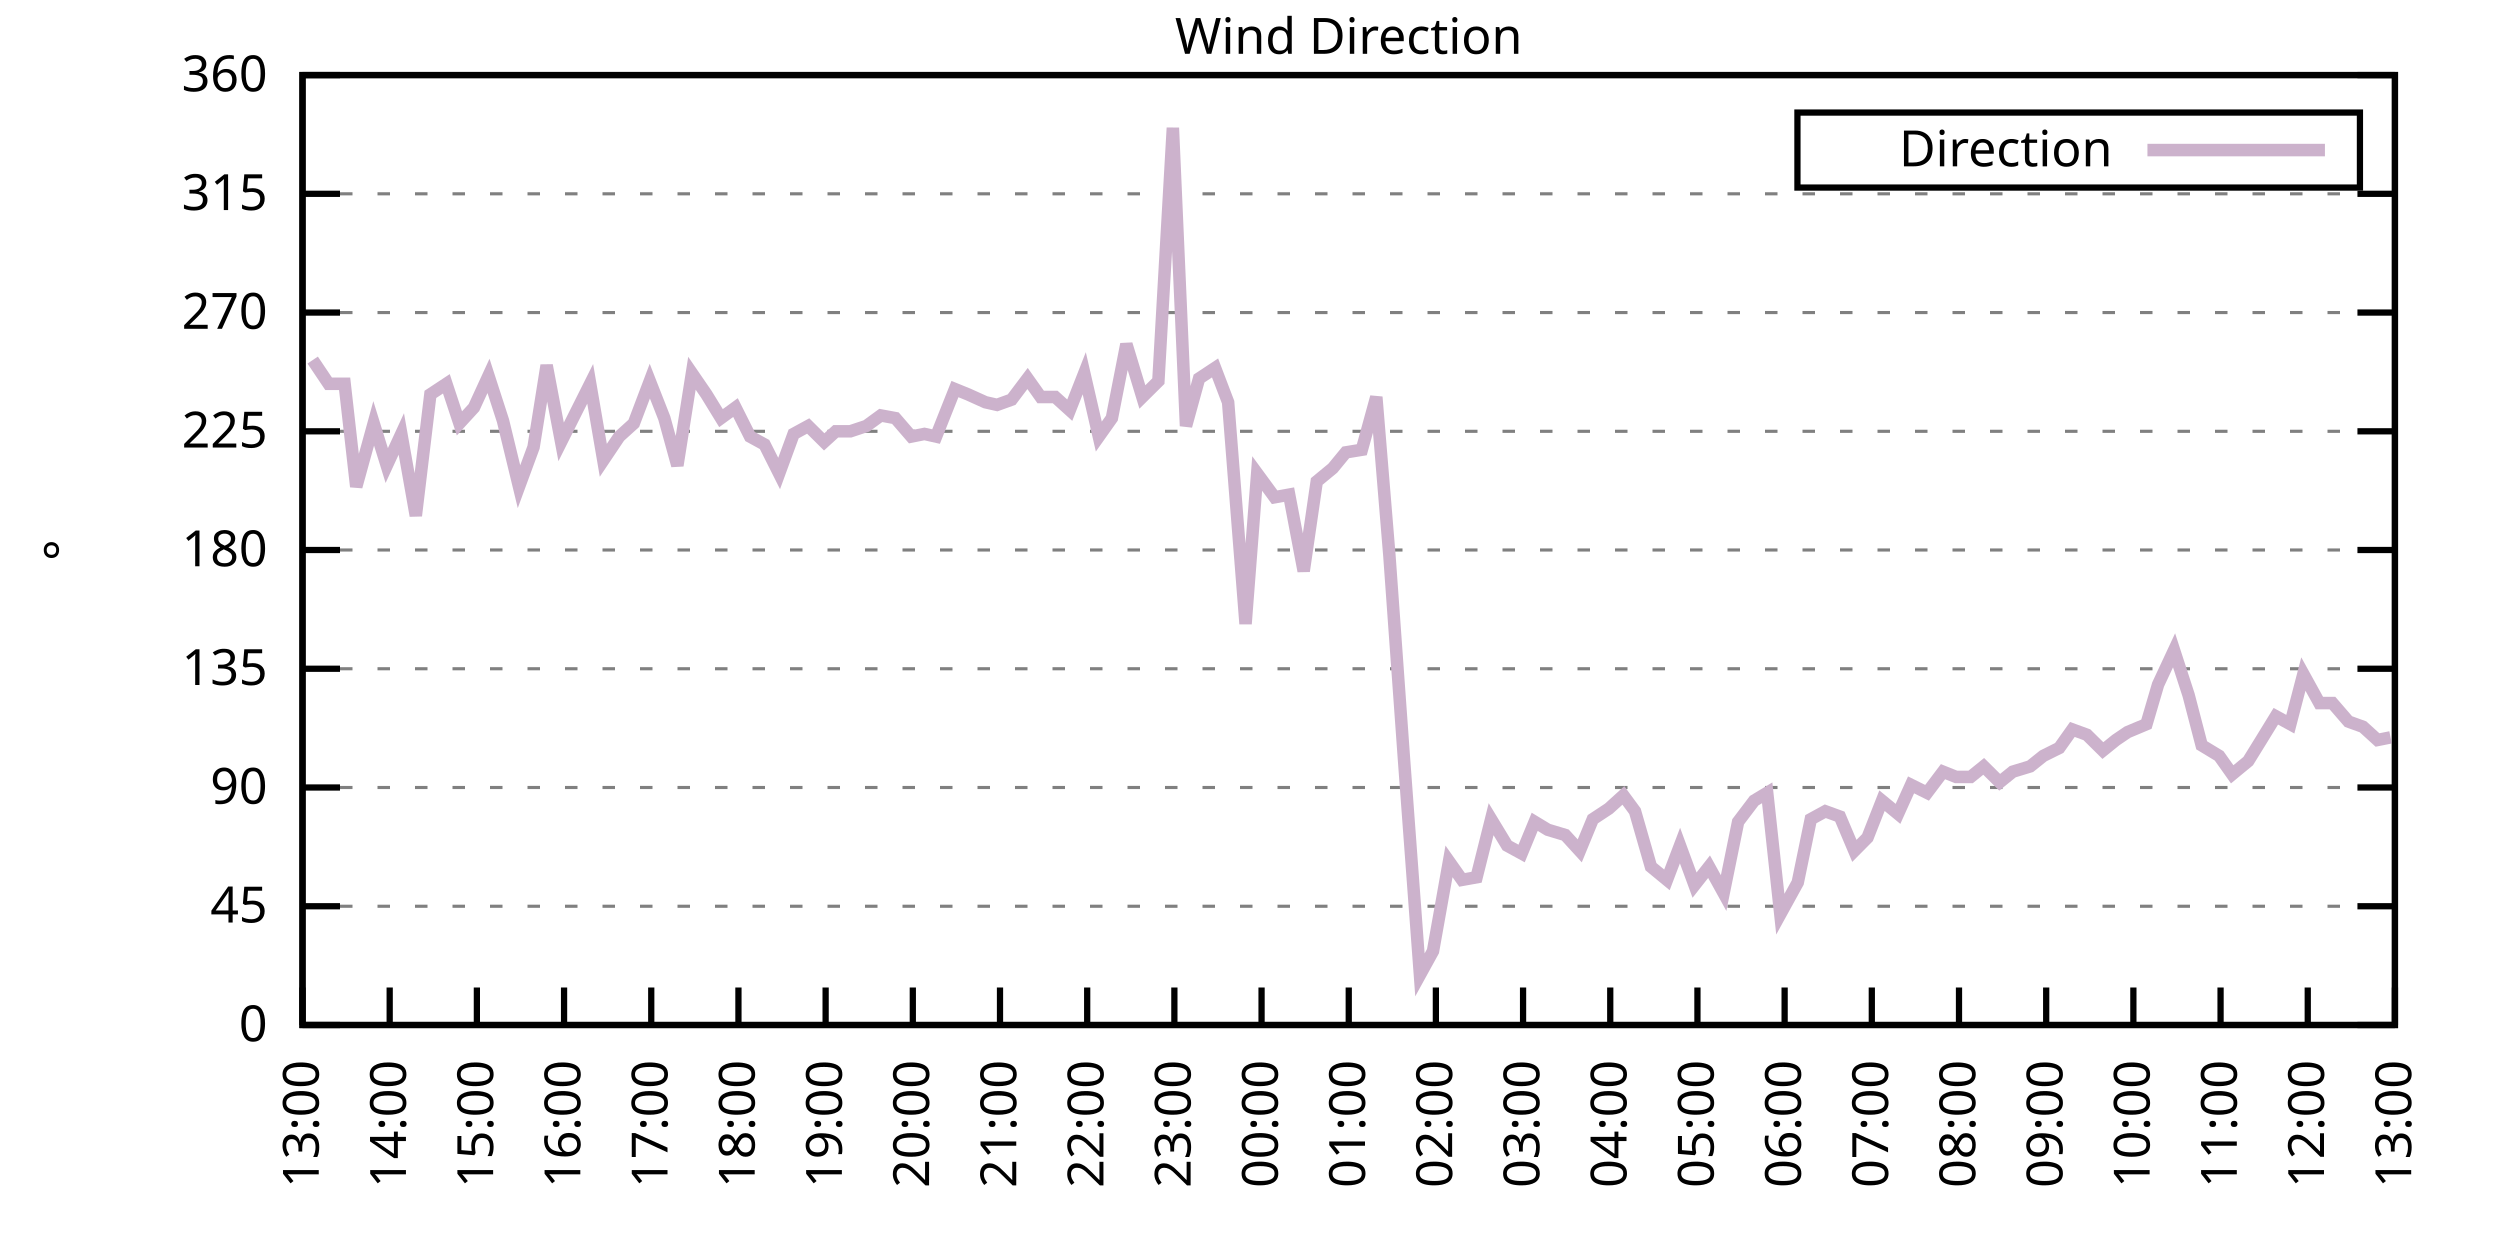
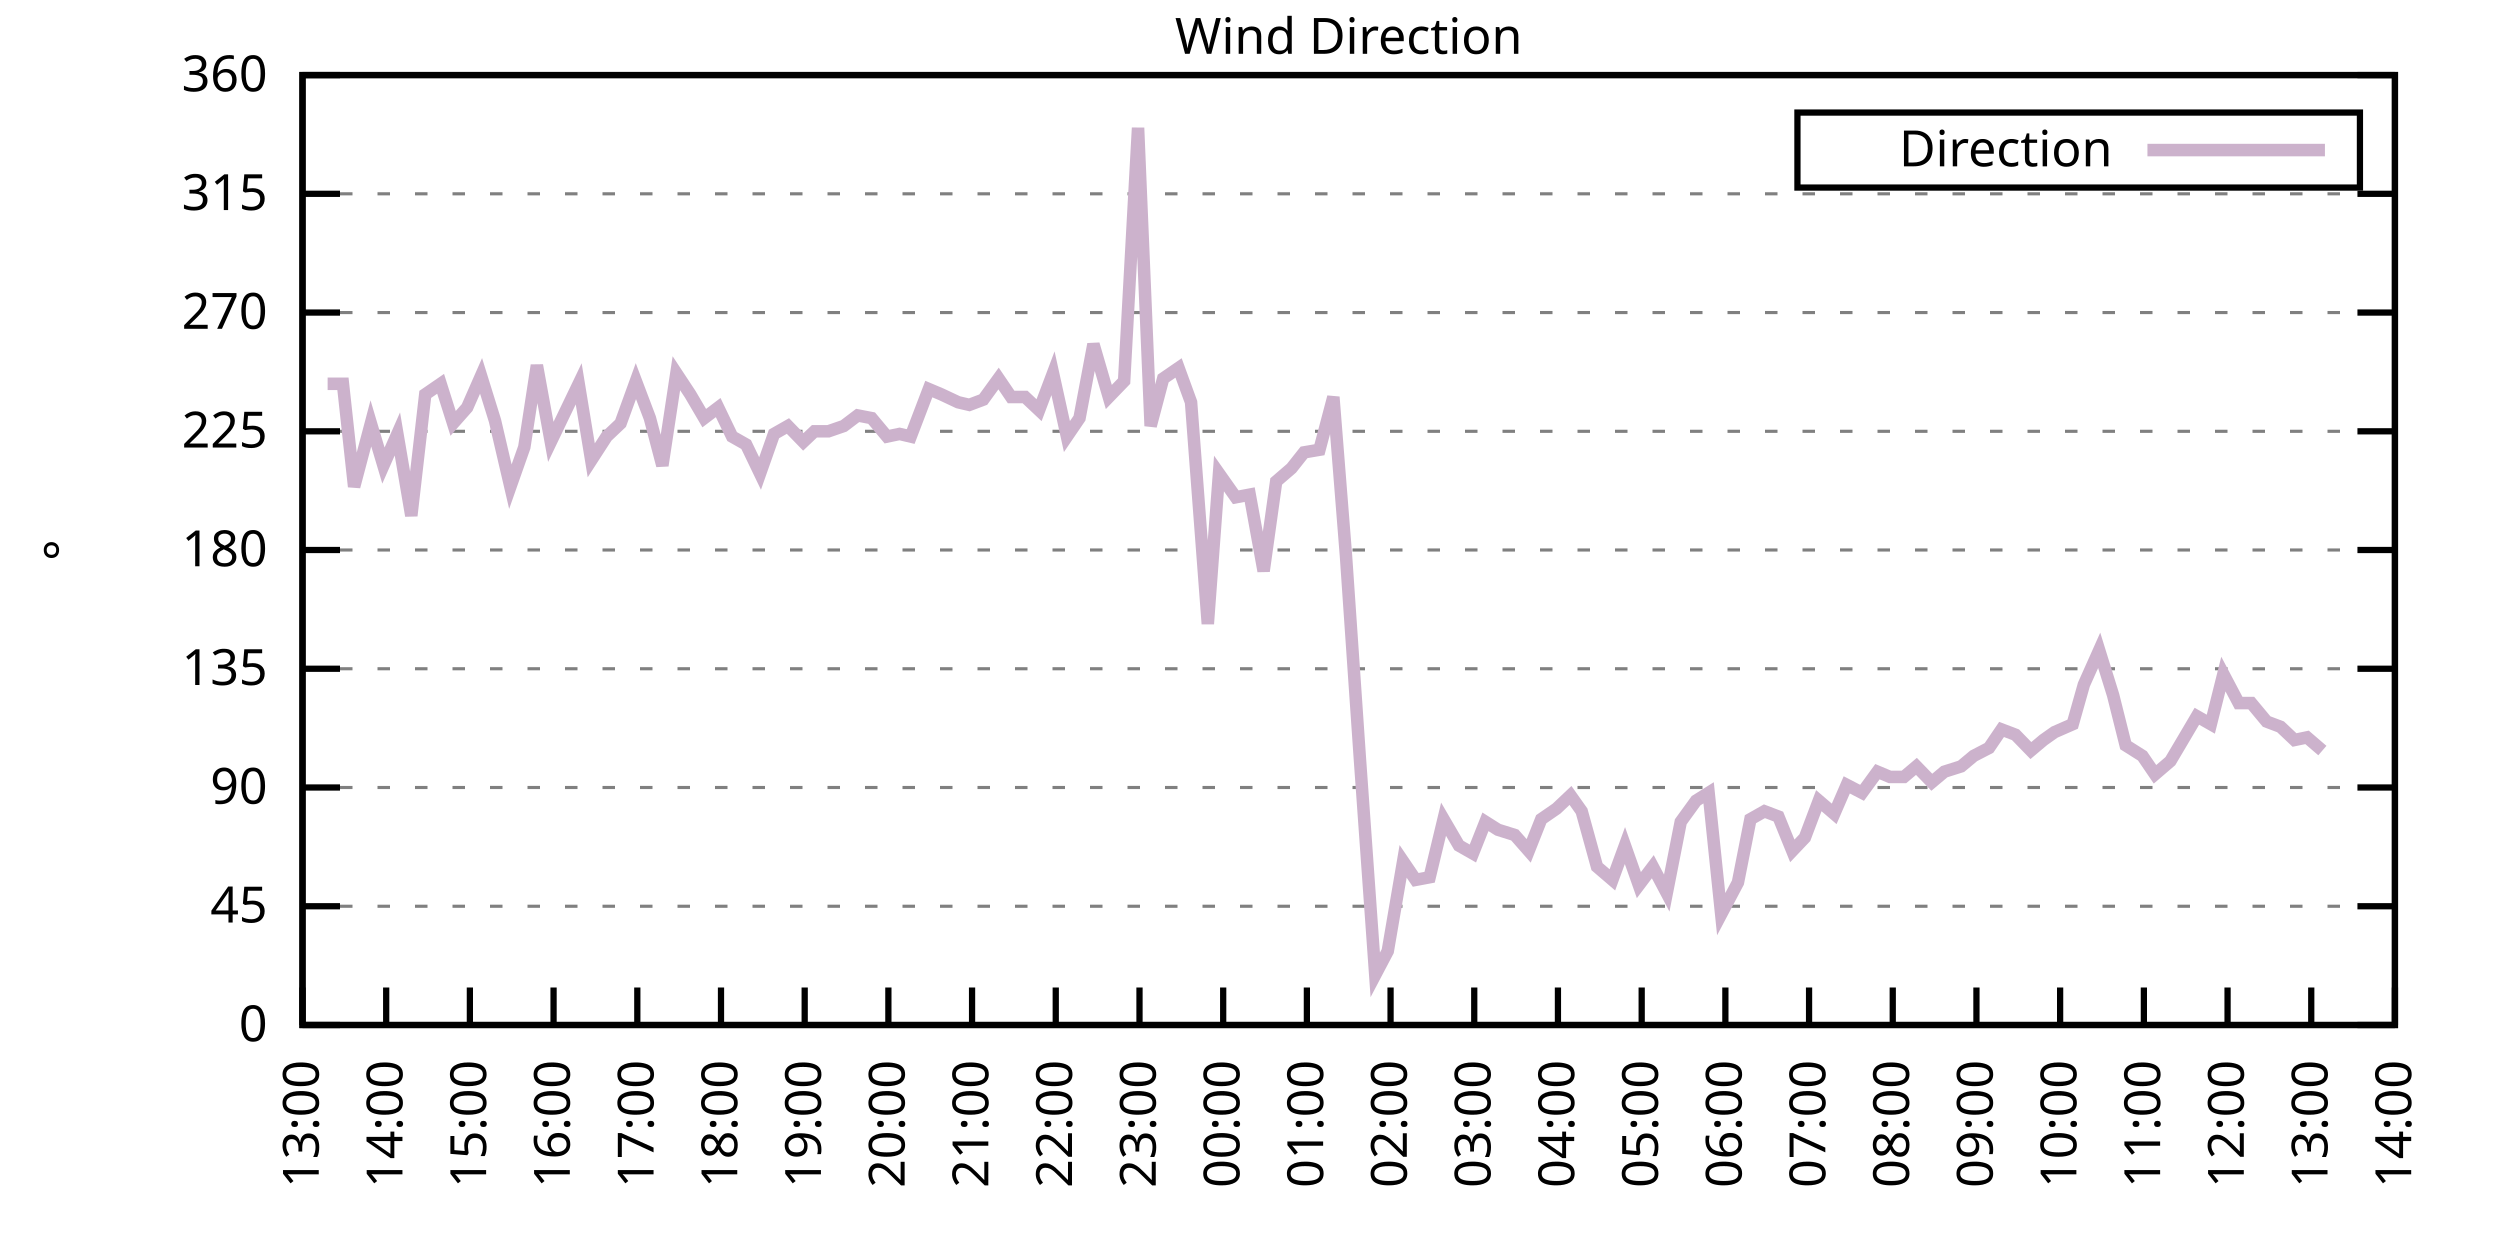
<svg xmlns="http://www.w3.org/2000/svg" xmlns:xlink="http://www.w3.org/1999/xlink" width="400" height="200" viewBox="0 0 400 200">
  <g id="gnuplot_canvas">
    <rect x="0" y="0" width="400" height="200" fill="none" />
    <defs>
      <circle id="gpDot" r="0.5" stroke-width="0.5" stroke="currentColor" />
      <path id="gpPt0" stroke-width="0.333" stroke="currentColor" d="M-1,0 h2 M0,-1 v2" />
      <path id="gpPt1" stroke-width="0.333" stroke="currentColor" d="M-1,-1 L1,1 M1,-1 L-1,1" />
      <path id="gpPt2" stroke-width="0.333" stroke="currentColor" d="M-1,0 L1,0 M0,-1 L0,1 M-1,-1 L1,1 M-1,1 L1,-1" />
      <rect id="gpPt3" stroke-width="0.333" stroke="currentColor" x="-1" y="-1" width="2" height="2" />
      <rect id="gpPt4" stroke-width="0.333" stroke="currentColor" fill="currentColor" x="-1" y="-1" width="2" height="2" />
      <circle id="gpPt5" stroke-width="0.333" stroke="currentColor" cx="0" cy="0" r="1" />
      <use xlink:href="#gpPt5" id="gpPt6" fill="currentColor" stroke="none" />
      <path id="gpPt7" stroke-width="0.333" stroke="currentColor" d="M0,-1.33 L-1.33,0.67 L1.33,0.67 z" />
      <use xlink:href="#gpPt7" id="gpPt8" fill="currentColor" stroke="none" />
      <use xlink:href="#gpPt7" id="gpPt9" stroke="currentColor" transform="rotate(180)" />
      <use xlink:href="#gpPt9" id="gpPt10" fill="currentColor" stroke="none" />
      <use xlink:href="#gpPt3" id="gpPt11" stroke="currentColor" transform="rotate(45)" />
      <use xlink:href="#gpPt11" id="gpPt12" fill="currentColor" stroke="none" />
      <path id="gpPt13" stroke-width="0.333" stroke="currentColor" d="M0,1.330 L1.265,0.411 L0.782,-1.067 L-0.782,-1.076 L-1.265,0.411 z" />
      <use xlink:href="#gpPt13" id="gpPt14" fill="currentColor" stroke="none" />
      <filter id="textbox" filterUnits="objectBoundingBox" x="0" y="0" height="1" width="1">
        <feFlood flood-color="white" flood-opacity="1" result="bgnd" />
        <feComposite in="SourceGraphic" in2="bgnd" operator="atop" />
      </filter>
      <filter id="greybox" filterUnits="objectBoundingBox" x="0" y="0" height="1" width="1">
        <feFlood flood-color="lightgrey" flood-opacity="1" result="grey" />
        <feComposite in="SourceGraphic" in2="grey" operator="atop" />
      </filter>
    </defs>
    <g fill="none" color="white" stroke="currentColor" stroke-width="1.00" stroke-linecap="butt" stroke-linejoin="miter">
</g>
    <g fill="none" color="black" stroke="currentColor" stroke-width="1.00" stroke-linecap="butt" stroke-linejoin="miter">
      <g stroke="none" shape-rendering="crispEdges">
        <polygon fill="rgb(255, 255, 255)" points="48.40,164.00 383.18,164.00 383.18,12.02 48.40,12.02 " />
      </g>
    </g>
    <g fill="none" color="black" stroke="currentColor" stroke-width="1.00" stroke-linecap="butt" stroke-linejoin="miter">
</g>
    <g fill="none" color="black" stroke="black" stroke-width="0.50" stroke-linecap="butt" stroke-linejoin="miter">
</g>
    <g fill="none" color="gray" stroke="currentColor" stroke-width="0.50" stroke-linecap="butt" stroke-linejoin="miter">
      <path stroke="gray" stroke-dasharray="2,4" class="gridline" d="M48.40,164.00 L383.19,164.00  " />
    </g>
    <g fill="none" color="gray" stroke="gray" stroke-width="1.00" stroke-linecap="butt" stroke-linejoin="miter">
</g>
    <g fill="none" color="black" stroke="currentColor" stroke-width="1.00" stroke-linecap="butt" stroke-linejoin="miter">
      <path stroke="black" d="M48.40,164.00 L54.40,164.00 M383.19,164.00 L377.19,164.00  " />
      <g transform="translate(42.80,166.60)" stroke="none" fill="black" font-family="Sans" font-size="8.00" text-anchor="end">
        <text>
          <tspan font-family="Sans"> 0</tspan>
        </text>
      </g>
    </g>
    <g fill="none" color="black" stroke="currentColor" stroke-width="1.00" stroke-linecap="butt" stroke-linejoin="miter">
</g>
    <g fill="none" color="black" stroke="black" stroke-width="0.50" stroke-linecap="butt" stroke-linejoin="miter">
</g>
    <g fill="none" color="gray" stroke="currentColor" stroke-width="0.50" stroke-linecap="butt" stroke-linejoin="miter">
      <path stroke="gray" stroke-dasharray="2,4" class="gridline" d="M48.40,145.00 L383.19,145.00  " />
    </g>
    <g fill="none" color="gray" stroke="gray" stroke-width="1.00" stroke-linecap="butt" stroke-linejoin="miter">
</g>
    <g fill="none" color="black" stroke="currentColor" stroke-width="1.00" stroke-linecap="butt" stroke-linejoin="miter">
      <path stroke="black" d="M48.40,145.00 L54.40,145.00 M383.19,145.00 L377.19,145.00  " />
      <g transform="translate(42.80,147.60)" stroke="none" fill="black" font-family="Sans" font-size="8.00" text-anchor="end">
        <text>
          <tspan font-family="Sans"> 45</tspan>
        </text>
      </g>
    </g>
    <g fill="none" color="black" stroke="currentColor" stroke-width="1.00" stroke-linecap="butt" stroke-linejoin="miter">
</g>
    <g fill="none" color="black" stroke="black" stroke-width="0.50" stroke-linecap="butt" stroke-linejoin="miter">
</g>
    <g fill="none" color="gray" stroke="currentColor" stroke-width="0.50" stroke-linecap="butt" stroke-linejoin="miter">
      <path stroke="gray" stroke-dasharray="2,4" class="gridline" d="M48.40,126.00 L383.19,126.00  " />
    </g>
    <g fill="none" color="gray" stroke="gray" stroke-width="1.00" stroke-linecap="butt" stroke-linejoin="miter">
</g>
    <g fill="none" color="black" stroke="currentColor" stroke-width="1.00" stroke-linecap="butt" stroke-linejoin="miter">
      <path stroke="black" d="M48.40,126.00 L54.40,126.00 M383.19,126.00 L377.19,126.00  " />
      <g transform="translate(42.80,128.60)" stroke="none" fill="black" font-family="Sans" font-size="8.00" text-anchor="end">
        <text>
          <tspan font-family="Sans"> 90</tspan>
        </text>
      </g>
    </g>
    <g fill="none" color="black" stroke="currentColor" stroke-width="1.00" stroke-linecap="butt" stroke-linejoin="miter">
</g>
    <g fill="none" color="black" stroke="black" stroke-width="0.50" stroke-linecap="butt" stroke-linejoin="miter">
</g>
    <g fill="none" color="gray" stroke="currentColor" stroke-width="0.50" stroke-linecap="butt" stroke-linejoin="miter">
      <path stroke="gray" stroke-dasharray="2,4" class="gridline" d="M48.40,107.00 L383.19,107.00  " />
    </g>
    <g fill="none" color="gray" stroke="gray" stroke-width="1.00" stroke-linecap="butt" stroke-linejoin="miter">
</g>
    <g fill="none" color="black" stroke="currentColor" stroke-width="1.00" stroke-linecap="butt" stroke-linejoin="miter">
      <path stroke="black" d="M48.40,107.00 L54.40,107.00 M383.19,107.00 L377.19,107.00  " />
      <g transform="translate(42.80,109.60)" stroke="none" fill="black" font-family="Sans" font-size="8.00" text-anchor="end">
        <text>
          <tspan font-family="Sans"> 135</tspan>
        </text>
      </g>
    </g>
    <g fill="none" color="black" stroke="currentColor" stroke-width="1.00" stroke-linecap="butt" stroke-linejoin="miter">
</g>
    <g fill="none" color="black" stroke="black" stroke-width="0.50" stroke-linecap="butt" stroke-linejoin="miter">
</g>
    <g fill="none" color="gray" stroke="currentColor" stroke-width="0.50" stroke-linecap="butt" stroke-linejoin="miter">
      <path stroke="gray" stroke-dasharray="2,4" class="gridline" d="M48.40,88.00 L383.19,88.00  " />
    </g>
    <g fill="none" color="gray" stroke="gray" stroke-width="1.00" stroke-linecap="butt" stroke-linejoin="miter">
</g>
    <g fill="none" color="black" stroke="currentColor" stroke-width="1.00" stroke-linecap="butt" stroke-linejoin="miter">
      <path stroke="black" d="M48.40,88.00 L54.40,88.00 M383.19,88.00 L377.19,88.00  " />
      <g transform="translate(42.80,90.60)" stroke="none" fill="black" font-family="Sans" font-size="8.00" text-anchor="end">
        <text>
          <tspan font-family="Sans"> 180</tspan>
        </text>
      </g>
    </g>
    <g fill="none" color="black" stroke="currentColor" stroke-width="1.00" stroke-linecap="butt" stroke-linejoin="miter">
</g>
    <g fill="none" color="black" stroke="black" stroke-width="0.50" stroke-linecap="butt" stroke-linejoin="miter">
</g>
    <g fill="none" color="gray" stroke="currentColor" stroke-width="0.50" stroke-linecap="butt" stroke-linejoin="miter">
      <path stroke="gray" stroke-dasharray="2,4" class="gridline" d="M48.40,69.01 L383.19,69.01  " />
    </g>
    <g fill="none" color="gray" stroke="gray" stroke-width="1.00" stroke-linecap="butt" stroke-linejoin="miter">
</g>
    <g fill="none" color="black" stroke="currentColor" stroke-width="1.00" stroke-linecap="butt" stroke-linejoin="miter">
      <path stroke="black" d="M48.40,69.01 L54.40,69.01 M383.19,69.01 L377.19,69.01  " />
      <g transform="translate(42.80,71.61)" stroke="none" fill="black" font-family="Sans" font-size="8.00" text-anchor="end">
        <text>
          <tspan font-family="Sans"> 225</tspan>
        </text>
      </g>
    </g>
    <g fill="none" color="black" stroke="currentColor" stroke-width="1.00" stroke-linecap="butt" stroke-linejoin="miter">
</g>
    <g fill="none" color="black" stroke="black" stroke-width="0.50" stroke-linecap="butt" stroke-linejoin="miter">
</g>
    <g fill="none" color="gray" stroke="currentColor" stroke-width="0.50" stroke-linecap="butt" stroke-linejoin="miter">
      <path stroke="gray" stroke-dasharray="2,4" class="gridline" d="M48.40,50.01 L383.19,50.01  " />
    </g>
    <g fill="none" color="gray" stroke="gray" stroke-width="1.00" stroke-linecap="butt" stroke-linejoin="miter">
</g>
    <g fill="none" color="black" stroke="currentColor" stroke-width="1.00" stroke-linecap="butt" stroke-linejoin="miter">
      <path stroke="black" d="M48.40,50.01 L54.40,50.01 M383.19,50.01 L377.19,50.01  " />
      <g transform="translate(42.80,52.61)" stroke="none" fill="black" font-family="Sans" font-size="8.00" text-anchor="end">
        <text>
          <tspan font-family="Sans"> 270</tspan>
        </text>
      </g>
    </g>
    <g fill="none" color="black" stroke="currentColor" stroke-width="1.00" stroke-linecap="butt" stroke-linejoin="miter">
</g>
    <g fill="none" color="black" stroke="black" stroke-width="0.50" stroke-linecap="butt" stroke-linejoin="miter">
</g>
    <g fill="none" color="gray" stroke="currentColor" stroke-width="0.50" stroke-linecap="butt" stroke-linejoin="miter">
      <path stroke="gray" stroke-dasharray="2,4" class="gridline" d="M48.40,31.01 L383.19,31.01  " />
    </g>
    <g fill="none" color="gray" stroke="gray" stroke-width="1.00" stroke-linecap="butt" stroke-linejoin="miter">
</g>
    <g fill="none" color="black" stroke="currentColor" stroke-width="1.00" stroke-linecap="butt" stroke-linejoin="miter">
      <path stroke="black" d="M48.40,31.01 L54.40,31.01 M383.19,31.01 L377.19,31.01  " />
      <g transform="translate(42.80,33.61)" stroke="none" fill="black" font-family="Sans" font-size="8.00" text-anchor="end">
        <text>
          <tspan font-family="Sans"> 315</tspan>
        </text>
      </g>
    </g>
    <g fill="none" color="black" stroke="currentColor" stroke-width="1.00" stroke-linecap="butt" stroke-linejoin="miter">
</g>
    <g fill="none" color="black" stroke="black" stroke-width="0.50" stroke-linecap="butt" stroke-linejoin="miter">
</g>
    <g fill="none" color="gray" stroke="currentColor" stroke-width="0.50" stroke-linecap="butt" stroke-linejoin="miter">
      <path stroke="gray" stroke-dasharray="2,4" class="gridline" d="M48.40,12.01 L383.19,12.01  " />
    </g>
    <g fill="none" color="gray" stroke="gray" stroke-width="1.00" stroke-linecap="butt" stroke-linejoin="miter">
</g>
    <g fill="none" color="black" stroke="currentColor" stroke-width="1.00" stroke-linecap="butt" stroke-linejoin="miter">
      <path stroke="black" d="M48.40,12.01 L54.40,12.01 M383.19,12.01 L377.19,12.01  " />
      <g transform="translate(42.80,14.61)" stroke="none" fill="black" font-family="Sans" font-size="8.00" text-anchor="end">
        <text>
          <tspan font-family="Sans"> 360</tspan>
        </text>
      </g>
    </g>
    <g fill="none" color="black" stroke="currentColor" stroke-width="1.00" stroke-linecap="butt" stroke-linejoin="miter">
      <path stroke="black" d="M48.40,164.00 L48.40,158.00  " />
      <g transform="translate(51.00,169.60) rotate(270.00)" stroke="none" fill="black" font-family="Sans" font-size="8.00" text-anchor="end">
        <text>
          <tspan font-family="Sans">13:00</tspan>
        </text>
      </g>
    </g>
    <g fill="none" color="black" stroke="currentColor" stroke-width="1.00" stroke-linecap="butt" stroke-linejoin="miter">
-       <path stroke="black" d="M62.35,164.00 L62.35,158.00  " />
-       <g transform="translate(64.95,169.60) rotate(270.00)" stroke="none" fill="black" font-family="Sans" font-size="8.00" text-anchor="end">
+       <path stroke="black" d="M61.79,164.00 L61.79,158.00  " />
+       <g transform="translate(64.39,169.60) rotate(270.00)" stroke="none" fill="black" font-family="Sans" font-size="8.00" text-anchor="end">
        <text>
          <tspan font-family="Sans">14:00</tspan>
        </text>
      </g>
    </g>
    <g fill="none" color="black" stroke="currentColor" stroke-width="1.00" stroke-linecap="butt" stroke-linejoin="miter">
-       <path stroke="black" d="M76.30,164.00 L76.30,158.00  " />
-       <g transform="translate(78.90,169.60) rotate(270.00)" stroke="none" fill="black" font-family="Sans" font-size="8.00" text-anchor="end">
+       <path stroke="black" d="M75.18,164.00 L75.18,158.00  " />
+       <g transform="translate(77.78,169.60) rotate(270.00)" stroke="none" fill="black" font-family="Sans" font-size="8.00" text-anchor="end">
        <text>
          <tspan font-family="Sans">15:00</tspan>
        </text>
      </g>
    </g>
    <g fill="none" color="black" stroke="currentColor" stroke-width="1.00" stroke-linecap="butt" stroke-linejoin="miter">
-       <path stroke="black" d="M90.25,164.00 L90.25,158.00  " />
-       <g transform="translate(92.85,169.60) rotate(270.00)" stroke="none" fill="black" font-family="Sans" font-size="8.00" text-anchor="end">
+       <path stroke="black" d="M88.57,164.00 L88.57,158.00  " />
+       <g transform="translate(91.17,169.60) rotate(270.00)" stroke="none" fill="black" font-family="Sans" font-size="8.00" text-anchor="end">
        <text>
          <tspan font-family="Sans">16:00</tspan>
        </text>
      </g>
    </g>
    <g fill="none" color="black" stroke="currentColor" stroke-width="1.00" stroke-linecap="butt" stroke-linejoin="miter">
-       <path stroke="black" d="M104.20,164.00 L104.20,158.00  " />
-       <g transform="translate(106.80,169.60) rotate(270.00)" stroke="none" fill="black" font-family="Sans" font-size="8.00" text-anchor="end">
+       <path stroke="black" d="M101.97,164.00 L101.97,158.00  " />
+       <g transform="translate(104.57,169.60) rotate(270.00)" stroke="none" fill="black" font-family="Sans" font-size="8.00" text-anchor="end">
        <text>
          <tspan font-family="Sans">17:00</tspan>
        </text>
      </g>
    </g>
    <g fill="none" color="black" stroke="currentColor" stroke-width="1.00" stroke-linecap="butt" stroke-linejoin="miter">
-       <path stroke="black" d="M118.15,164.00 L118.15,158.00  " />
-       <g transform="translate(120.75,169.60) rotate(270.00)" stroke="none" fill="black" font-family="Sans" font-size="8.00" text-anchor="end">
+       <path stroke="black" d="M115.36,164.00 L115.36,158.00  " />
+       <g transform="translate(117.96,169.60) rotate(270.00)" stroke="none" fill="black" font-family="Sans" font-size="8.00" text-anchor="end">
        <text>
          <tspan font-family="Sans">18:00</tspan>
        </text>
      </g>
    </g>
    <g fill="none" color="black" stroke="currentColor" stroke-width="1.00" stroke-linecap="butt" stroke-linejoin="miter">
-       <path stroke="black" d="M132.10,164.00 L132.10,158.00  " />
-       <g transform="translate(134.70,169.60) rotate(270.00)" stroke="none" fill="black" font-family="Sans" font-size="8.00" text-anchor="end">
+       <path stroke="black" d="M128.75,164.00 L128.75,158.00  " />
+       <g transform="translate(131.35,169.60) rotate(270.00)" stroke="none" fill="black" font-family="Sans" font-size="8.00" text-anchor="end">
        <text>
          <tspan font-family="Sans">19:00</tspan>
        </text>
      </g>
    </g>
    <g fill="none" color="black" stroke="currentColor" stroke-width="1.00" stroke-linecap="butt" stroke-linejoin="miter">
-       <path stroke="black" d="M146.05,164.00 L146.05,158.00  " />
-       <g transform="translate(148.65,169.60) rotate(270.00)" stroke="none" fill="black" font-family="Sans" font-size="8.00" text-anchor="end">
+       <path stroke="black" d="M142.14,164.00 L142.14,158.00  " />
+       <g transform="translate(144.74,169.60) rotate(270.00)" stroke="none" fill="black" font-family="Sans" font-size="8.00" text-anchor="end">
        <text>
          <tspan font-family="Sans">20:00</tspan>
        </text>
      </g>
    </g>
    <g fill="none" color="black" stroke="currentColor" stroke-width="1.00" stroke-linecap="butt" stroke-linejoin="miter">
-       <path stroke="black" d="M160.00,164.00 L160.00,158.00  " />
-       <g transform="translate(162.60,169.60) rotate(270.00)" stroke="none" fill="black" font-family="Sans" font-size="8.00" text-anchor="end">
+       <path stroke="black" d="M155.53,164.00 L155.53,158.00  " />
+       <g transform="translate(158.13,169.60) rotate(270.00)" stroke="none" fill="black" font-family="Sans" font-size="8.00" text-anchor="end">
        <text>
          <tspan font-family="Sans">21:00</tspan>
        </text>
      </g>
    </g>
    <g fill="none" color="black" stroke="currentColor" stroke-width="1.00" stroke-linecap="butt" stroke-linejoin="miter">
-       <path stroke="black" d="M173.95,164.00 L173.95,158.00  " />
-       <g transform="translate(176.55,169.60) rotate(270.00)" stroke="none" fill="black" font-family="Sans" font-size="8.00" text-anchor="end">
+       <path stroke="black" d="M168.92,164.00 L168.92,158.00  " />
+       <g transform="translate(171.52,169.60) rotate(270.00)" stroke="none" fill="black" font-family="Sans" font-size="8.00" text-anchor="end">
        <text>
          <tspan font-family="Sans">22:00</tspan>
        </text>
      </g>
    </g>
    <g fill="none" color="black" stroke="currentColor" stroke-width="1.00" stroke-linecap="butt" stroke-linejoin="miter">
-       <path stroke="black" d="M187.90,164.00 L187.90,158.00  " />
-       <g transform="translate(190.50,169.60) rotate(270.00)" stroke="none" fill="black" font-family="Sans" font-size="8.00" text-anchor="end">
+       <path stroke="black" d="M182.32,164.00 L182.32,158.00  " />
+       <g transform="translate(184.92,169.60) rotate(270.00)" stroke="none" fill="black" font-family="Sans" font-size="8.00" text-anchor="end">
        <text>
          <tspan font-family="Sans">23:00</tspan>
        </text>
      </g>
    </g>
    <g fill="none" color="black" stroke="currentColor" stroke-width="1.00" stroke-linecap="butt" stroke-linejoin="miter">
-       <path stroke="black" d="M201.85,164.00 L201.85,158.00  " />
-       <g transform="translate(204.45,169.60) rotate(270.00)" stroke="none" fill="black" font-family="Sans" font-size="8.00" text-anchor="end">
+       <path stroke="black" d="M195.71,164.00 L195.71,158.00  " />
+       <g transform="translate(198.31,169.60) rotate(270.00)" stroke="none" fill="black" font-family="Sans" font-size="8.00" text-anchor="end">
        <text>
          <tspan font-family="Sans">00:00</tspan>
        </text>
      </g>
    </g>
    <g fill="none" color="black" stroke="currentColor" stroke-width="1.00" stroke-linecap="butt" stroke-linejoin="miter">
-       <path stroke="black" d="M215.80,164.00 L215.80,158.00  " />
-       <g transform="translate(218.40,169.60) rotate(270.00)" stroke="none" fill="black" font-family="Sans" font-size="8.00" text-anchor="end">
+       <path stroke="black" d="M209.10,164.00 L209.10,158.00  " />
+       <g transform="translate(211.70,169.60) rotate(270.00)" stroke="none" fill="black" font-family="Sans" font-size="8.00" text-anchor="end">
        <text>
          <tspan font-family="Sans">01:00</tspan>
        </text>
      </g>
    </g>
    <g fill="none" color="black" stroke="currentColor" stroke-width="1.00" stroke-linecap="butt" stroke-linejoin="miter">
-       <path stroke="black" d="M229.74,164.00 L229.74,158.00  " />
-       <g transform="translate(232.34,169.60) rotate(270.00)" stroke="none" fill="black" font-family="Sans" font-size="8.00" text-anchor="end">
+       <path stroke="black" d="M222.49,164.00 L222.49,158.00  " />
+       <g transform="translate(225.09,169.60) rotate(270.00)" stroke="none" fill="black" font-family="Sans" font-size="8.00" text-anchor="end">
        <text>
          <tspan font-family="Sans">02:00</tspan>
        </text>
      </g>
    </g>
    <g fill="none" color="black" stroke="currentColor" stroke-width="1.00" stroke-linecap="butt" stroke-linejoin="miter">
-       <path stroke="black" d="M243.69,164.00 L243.69,158.00  " />
-       <g transform="translate(246.29,169.60) rotate(270.00)" stroke="none" fill="black" font-family="Sans" font-size="8.00" text-anchor="end">
+       <path stroke="black" d="M235.88,164.00 L235.88,158.00  " />
+       <g transform="translate(238.48,169.60) rotate(270.00)" stroke="none" fill="black" font-family="Sans" font-size="8.00" text-anchor="end">
        <text>
          <tspan font-family="Sans">03:00</tspan>
        </text>
      </g>
    </g>
    <g fill="none" color="black" stroke="currentColor" stroke-width="1.00" stroke-linecap="butt" stroke-linejoin="miter">
-       <path stroke="black" d="M257.64,164.00 L257.64,158.00  " />
-       <g transform="translate(260.24,169.60) rotate(270.00)" stroke="none" fill="black" font-family="Sans" font-size="8.00" text-anchor="end">
+       <path stroke="black" d="M249.27,164.00 L249.27,158.00  " />
+       <g transform="translate(251.87,169.60) rotate(270.00)" stroke="none" fill="black" font-family="Sans" font-size="8.00" text-anchor="end">
        <text>
          <tspan font-family="Sans">04:00</tspan>
        </text>
      </g>
    </g>
    <g fill="none" color="black" stroke="currentColor" stroke-width="1.00" stroke-linecap="butt" stroke-linejoin="miter">
-       <path stroke="black" d="M271.59,164.00 L271.59,158.00  " />
-       <g transform="translate(274.19,169.60) rotate(270.00)" stroke="none" fill="black" font-family="Sans" font-size="8.00" text-anchor="end">
+       <path stroke="black" d="M262.67,164.00 L262.67,158.00  " />
+       <g transform="translate(265.27,169.60) rotate(270.00)" stroke="none" fill="black" font-family="Sans" font-size="8.00" text-anchor="end">
        <text>
          <tspan font-family="Sans">05:00</tspan>
        </text>
      </g>
    </g>
    <g fill="none" color="black" stroke="currentColor" stroke-width="1.00" stroke-linecap="butt" stroke-linejoin="miter">
-       <path stroke="black" d="M285.54,164.00 L285.54,158.00  " />
-       <g transform="translate(288.14,169.60) rotate(270.00)" stroke="none" fill="black" font-family="Sans" font-size="8.00" text-anchor="end">
+       <path stroke="black" d="M276.06,164.00 L276.06,158.00  " />
+       <g transform="translate(278.66,169.60) rotate(270.00)" stroke="none" fill="black" font-family="Sans" font-size="8.00" text-anchor="end">
        <text>
          <tspan font-family="Sans">06:00</tspan>
        </text>
      </g>
    </g>
    <g fill="none" color="black" stroke="currentColor" stroke-width="1.00" stroke-linecap="butt" stroke-linejoin="miter">
-       <path stroke="black" d="M299.49,164.00 L299.49,158.00  " />
-       <g transform="translate(302.09,169.60) rotate(270.00)" stroke="none" fill="black" font-family="Sans" font-size="8.00" text-anchor="end">
+       <path stroke="black" d="M289.45,164.00 L289.45,158.00  " />
+       <g transform="translate(292.05,169.60) rotate(270.00)" stroke="none" fill="black" font-family="Sans" font-size="8.00" text-anchor="end">
        <text>
          <tspan font-family="Sans">07:00</tspan>
        </text>
      </g>
    </g>
    <g fill="none" color="black" stroke="currentColor" stroke-width="1.00" stroke-linecap="butt" stroke-linejoin="miter">
-       <path stroke="black" d="M313.44,164.00 L313.44,158.00  " />
-       <g transform="translate(316.04,169.60) rotate(270.00)" stroke="none" fill="black" font-family="Sans" font-size="8.00" text-anchor="end">
+       <path stroke="black" d="M302.84,164.00 L302.84,158.00  " />
+       <g transform="translate(305.44,169.60) rotate(270.00)" stroke="none" fill="black" font-family="Sans" font-size="8.00" text-anchor="end">
        <text>
          <tspan font-family="Sans">08:00</tspan>
        </text>
      </g>
    </g>
    <g fill="none" color="black" stroke="currentColor" stroke-width="1.00" stroke-linecap="butt" stroke-linejoin="miter">
-       <path stroke="black" d="M327.39,164.00 L327.39,158.00  " />
-       <g transform="translate(329.99,169.60) rotate(270.00)" stroke="none" fill="black" font-family="Sans" font-size="8.00" text-anchor="end">
+       <path stroke="black" d="M316.23,164.00 L316.23,158.00  " />
+       <g transform="translate(318.83,169.60) rotate(270.00)" stroke="none" fill="black" font-family="Sans" font-size="8.00" text-anchor="end">
        <text>
          <tspan font-family="Sans">09:00</tspan>
        </text>
      </g>
    </g>
    <g fill="none" color="black" stroke="currentColor" stroke-width="1.00" stroke-linecap="butt" stroke-linejoin="miter">
-       <path stroke="black" d="M341.34,164.00 L341.34,158.00  " />
-       <g transform="translate(343.94,169.60) rotate(270.00)" stroke="none" fill="black" font-family="Sans" font-size="8.00" text-anchor="end">
+       <path stroke="black" d="M329.62,164.00 L329.62,158.00  " />
+       <g transform="translate(332.22,169.60) rotate(270.00)" stroke="none" fill="black" font-family="Sans" font-size="8.00" text-anchor="end">
        <text>
          <tspan font-family="Sans">10:00</tspan>
        </text>
      </g>
    </g>
    <g fill="none" color="black" stroke="currentColor" stroke-width="1.00" stroke-linecap="butt" stroke-linejoin="miter">
-       <path stroke="black" d="M355.29,164.00 L355.29,158.00  " />
-       <g transform="translate(357.89,169.60) rotate(270.00)" stroke="none" fill="black" font-family="Sans" font-size="8.00" text-anchor="end">
+       <path stroke="black" d="M343.02,164.00 L343.02,158.00  " />
+       <g transform="translate(345.62,169.60) rotate(270.00)" stroke="none" fill="black" font-family="Sans" font-size="8.00" text-anchor="end">
        <text>
          <tspan font-family="Sans">11:00</tspan>
        </text>
      </g>
    </g>
    <g fill="none" color="black" stroke="currentColor" stroke-width="1.00" stroke-linecap="butt" stroke-linejoin="miter">
-       <path stroke="black" d="M369.24,164.00 L369.24,158.00  " />
-       <g transform="translate(371.84,169.60) rotate(270.00)" stroke="none" fill="black" font-family="Sans" font-size="8.00" text-anchor="end">
+       <path stroke="black" d="M356.41,164.00 L356.41,158.00  " />
+       <g transform="translate(359.01,169.60) rotate(270.00)" stroke="none" fill="black" font-family="Sans" font-size="8.00" text-anchor="end">
        <text>
          <tspan font-family="Sans">12:00</tspan>
+         </text>
+       </g>
+     </g>
+     <g fill="none" color="black" stroke="currentColor" stroke-width="1.00" stroke-linecap="butt" stroke-linejoin="miter">
+       <path stroke="black" d="M369.80,164.00 L369.80,158.00  " />
+       <g transform="translate(372.40,169.60) rotate(270.00)" stroke="none" fill="black" font-family="Sans" font-size="8.00" text-anchor="end">
+         <text>
+           <tspan font-family="Sans">13:00</tspan>
        </text>
      </g>
    </g>
    <g fill="none" color="black" stroke="currentColor" stroke-width="1.00" stroke-linecap="butt" stroke-linejoin="miter">
      <path stroke="black" d="M383.19,164.00 L383.19,158.00  " />
      <g transform="translate(385.79,169.60) rotate(270.00)" stroke="none" fill="black" font-family="Sans" font-size="8.00" text-anchor="end">
        <text>
-           <tspan font-family="Sans">13:00</tspan>
+           <tspan font-family="Sans">14:00</tspan>
        </text>
      </g>
    </g>
    <g fill="none" color="black" stroke="currentColor" stroke-width="1.00" stroke-linecap="butt" stroke-linejoin="miter">
</g>
    <g fill="none" color="black" stroke="currentColor" stroke-width="1.00" stroke-linecap="butt" stroke-linejoin="miter">
      <path stroke="black" d="M48.40,12.01 L48.40,164.00 L383.19,164.00 L383.19,12.01 L48.40,12.01 Z  " />
    </g>
    <g fill="none" color="black" stroke="currentColor" stroke-width="1.00" stroke-linecap="butt" stroke-linejoin="miter">
</g>
    <g fill="none" color="black" stroke="currentColor" stroke-width="1.00" stroke-linecap="butt" stroke-linejoin="miter">
      <path stroke="black" d="M287.59,30.01 L287.59,18.01 L377.59,18.01 L377.59,30.01 L287.59,30.01 Z  " />
    </g>
    <g id="Wind_direction_plot_1">
      <g fill="none" color="white" stroke="black" stroke-width="2.00" stroke-linecap="butt" stroke-linejoin="miter">
</g>
      <g fill="none" color="black" stroke="currentColor" stroke-width="2.00" stroke-linecap="butt" stroke-linejoin="miter">
        <g transform="translate(337.99,26.61)" stroke="none" fill="black" font-family="Sans" font-size="8.00" text-anchor="end">
          <text>
            <tspan font-family="Sans">Direction</tspan>
          </text>
        </g>
      </g>
      <g fill="none" color="black" stroke="currentColor" stroke-width="2.00" stroke-linecap="butt" stroke-linejoin="miter">
-         <path stroke="rgb(204, 178, 204)" d="M343.59,24.01 L371.99,24.01 M50.03,57.61 L52.58,61.41 L55.14,61.41 L57.00,77.87 L59.79,67.74 L61.88,74.49   L64.21,69.43 L66.53,82.52 L68.86,63.10 L71.42,61.41 L73.51,67.74 L75.83,65.21 L78.16,60.14 L80.48,67.32   L83.04,77.87 L85.37,71.54 L87.46,58.45 L89.78,70.70 L94.43,61.41 L96.53,73.65 L99.08,69.85 L101.41,67.74   L103.97,60.98 L106.29,66.90 L108.38,74.49 L110.71,59.72 L113.03,63.10 L115.36,66.90 L117.68,65.21 L120.01,69.85   L122.33,71.12 L124.66,75.76 L126.98,69.43 L129.31,68.16 L131.87,70.70 L133.72,69.01 L136.05,69.01 L138.61,68.16   L140.93,66.47 L143.26,66.90 L145.81,69.85 L147.91,69.43 L149.77,69.85 L152.79,62.25 L154.88,63.10 L157.67,64.36   L159.53,64.78 L161.86,63.94 L164.41,60.56 L166.51,63.52 L168.83,63.52 L171.16,65.63 L173.48,59.72 L175.81,69.85   L177.90,66.90 L180.22,55.07 L182.78,63.52 L185.34,60.98 L187.66,20.45 L189.76,68.16 L191.85,60.56 L194.41,58.87   L196.50,64.36 L199.29,99.83 L201.15,75.76 L203.94,79.56 L206.26,79.14 L208.59,91.38 L210.68,77.03 L213.24,74.92   L215.33,72.38 L217.89,71.96 L220.21,63.52 L222.30,88.85 L224.63,121.36 L227.19,155.98 L229.28,152.18 L231.84,137.82   L233.93,140.78 L236.25,140.36 L238.58,131.07 L241.14,135.29 L243.46,136.56 L245.55,131.49 L247.65,132.76 L250.44,133.60   L252.76,136.14 L254.85,131.07 L257.41,129.38 L259.74,127.27 L261.60,129.80 L264.15,138.67 L266.71,140.78 L268.80,135.29   L271.13,141.62 L273.45,138.67 L275.78,142.89 L278.10,131.49 L280.66,128.11 L282.75,126.85 L284.85,146.27 L287.64,141.20   L289.73,131.07 L292.05,129.80 L294.38,130.65 L296.70,136.14 L298.80,134.02 L301.12,128.11 L303.68,130.22 L305.77,125.58   L308.33,126.85 L310.88,123.47 L312.98,124.31 L315.30,124.31 L317.39,122.62 L319.95,125.16 L322.04,123.47 L324.83,122.62   L326.93,120.94 L329.48,119.67 L331.58,116.71 L333.90,117.56 L336.46,120.09 L338.55,118.40 L340.41,117.14 L343.43,115.87   L345.29,109.54 L347.85,104.05 L350.18,111.23 L352.27,119.25 L355.06,120.94 L357.15,123.89 L359.71,121.78 L361.80,118.40   L364.13,114.60 L366.45,115.87 L368.54,107.85 L371.10,112.49 L373.19,112.49 L375.75,115.45 L378.08,116.29 L380.40,118.40   L382.49,117.98  " />
+         <path stroke="rgb(204, 178, 204)" d="M343.59,24.01 L371.99,24.01 M52.42,61.41 L54.87,61.41 L56.66,77.87 L59.34,67.74 L61.35,74.49 L63.58,69.43   L65.81,82.52 L68.04,63.10 L70.50,61.41 L72.50,67.74 L74.74,65.21 L76.97,60.14 L79.20,67.32 L81.66,77.87   L83.89,71.54 L85.90,58.45 L88.13,70.70 L92.59,61.41 L94.60,73.65 L97.06,69.85 L99.29,67.74 L101.74,60.98   L103.98,66.90 L105.98,74.49 L108.22,59.72 L110.45,63.10 L112.68,66.90 L114.91,65.21 L117.14,69.85 L119.38,71.12   L121.61,75.76 L123.84,69.43 L126.07,68.16 L128.53,70.70 L130.31,69.01 L132.54,69.01 L135.00,68.16 L137.23,66.47   L139.46,66.90 L141.92,69.85 L143.93,69.43 L145.71,69.85 L148.61,62.25 L150.62,63.10 L153.30,64.36 L155.09,64.78   L157.32,63.94 L159.77,60.56 L161.78,63.52 L164.01,63.52 L166.25,65.63 L168.48,59.72 L170.71,69.85 L172.72,66.90   L174.95,55.07 L177.41,63.52 L179.86,60.98 L182.09,20.45 L184.10,68.16 L186.11,60.56 L188.57,58.87 L190.57,64.36   L193.25,99.83 L195.04,75.76 L197.72,79.56 L199.95,79.14 L202.18,91.38 L204.19,77.03 L206.64,74.92 L208.65,72.38   L211.11,71.96 L213.34,63.52 L215.35,88.85 L217.58,121.36 L220.04,155.98 L222.04,152.18 L224.50,137.82 L226.51,140.78   L228.74,140.36 L230.97,131.07 L233.43,135.29 L235.66,136.56 L237.67,131.49 L239.68,132.76 L242.36,133.60 L244.59,136.14   L246.60,131.07 L249.05,129.38 L251.28,127.27 L253.07,129.80 L255.52,138.67 L257.98,140.78 L259.99,135.29 L262.22,141.62   L264.45,138.67 L266.68,142.89 L268.92,131.49 L271.37,128.11 L273.38,126.85 L275.39,146.27 L278.07,141.20 L280.07,131.07   L282.31,129.80 L284.54,130.65 L286.77,136.14 L288.78,134.02 L291.01,128.11 L293.47,130.22 L295.48,125.58 L297.93,126.85   L300.39,123.47 L302.39,124.31 L304.63,124.31 L306.63,122.62 L309.09,125.16 L311.10,123.47 L313.78,122.62 L315.79,120.94   L318.24,119.67 L320.25,116.71 L322.48,117.56 L324.94,120.09 L326.95,118.40 L328.73,117.14 L331.63,115.87 L333.42,109.54   L335.87,104.05 L338.10,111.23 L340.11,119.25 L342.79,120.94 L344.80,123.89 L347.26,121.78 L349.26,118.40 L351.50,114.60   L353.73,115.87 L355.74,107.85 L358.19,112.49 L360.20,112.49 L362.66,115.45 L364.89,116.29 L367.12,118.40 L369.13,117.98   L371.58,120.09  " />
      </g>
    </g>
    <g fill="none" color="black" stroke="currentColor" stroke-width="2.00" stroke-linecap="butt" stroke-linejoin="miter">
</g>
    <g fill="none" color="black" stroke="black" stroke-width="1.00" stroke-linecap="butt" stroke-linejoin="miter">
</g>
    <g fill="none" color="black" stroke="currentColor" stroke-width="1.00" stroke-linecap="butt" stroke-linejoin="miter">
      <path stroke="black" d="M48.40,12.01 L48.40,164.00 L383.19,164.00 L383.19,12.01 L48.40,12.01 Z  " />
      <g transform="translate(12.80,88.01) rotate(270.00)" stroke="none" fill="black" font-family="Sans" font-size="8.00" text-anchor="middle">
        <text>
          <tspan font-family="Sans">°</tspan>
        </text>
      </g>
    </g>
    <g fill="none" color="black" stroke="currentColor" stroke-width="1.00" stroke-linecap="butt" stroke-linejoin="miter">
</g>
    <g fill="none" color="black" stroke="currentColor" stroke-width="1.00" stroke-linecap="butt" stroke-linejoin="miter">
      <g transform="translate(215.79,8.61)" stroke="none" fill="black" font-family="Sans" font-size="8.00" text-anchor="middle">
        <text>
          <tspan font-family="Sans">Wind Direction</tspan>
        </text>
      </g>
    </g>
    <g fill="none" color="black" stroke="currentColor" stroke-width="1.00" stroke-linecap="butt" stroke-linejoin="miter">
</g>
  </g>
</svg>
